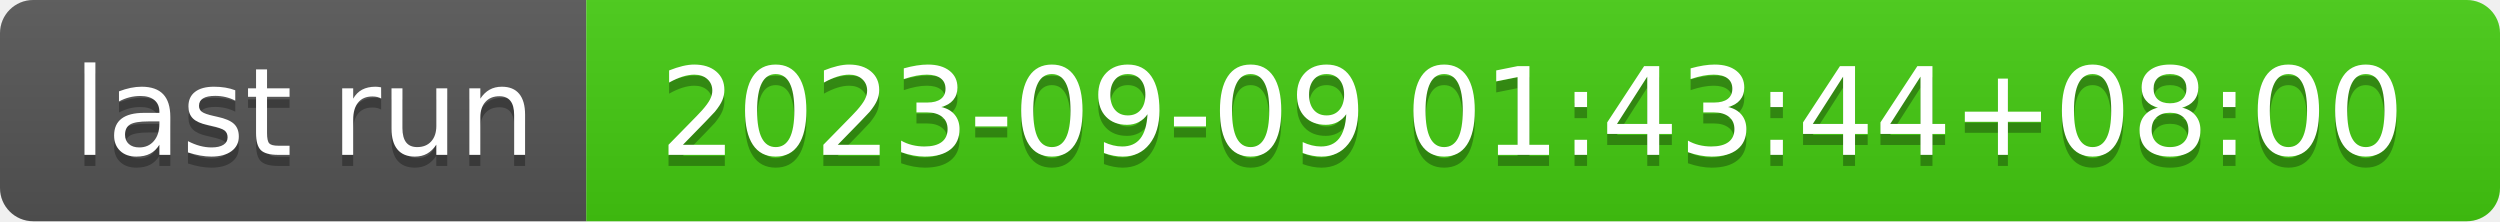
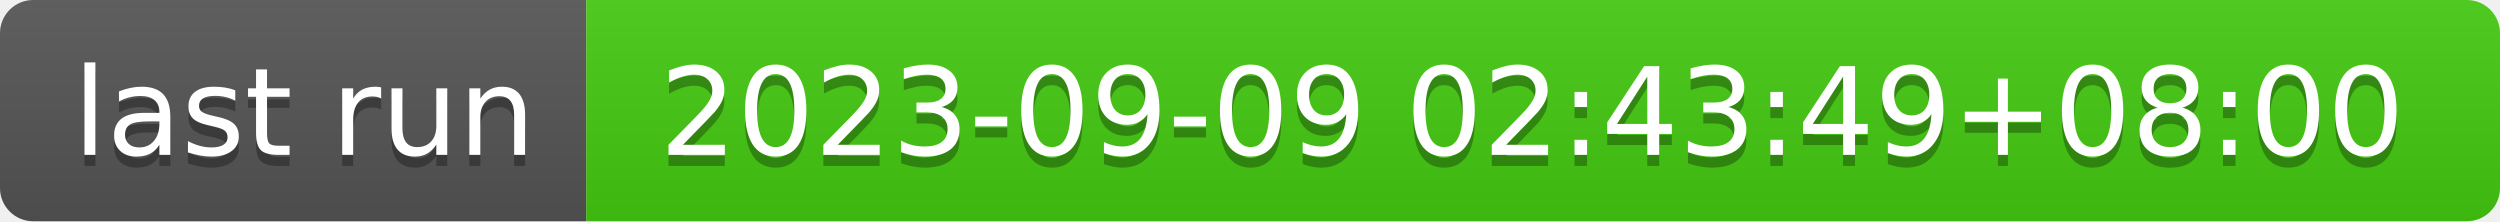
- <svg xmlns="http://www.w3.org/2000/svg" width="226" height="20" role="img" aria-label="last run: 2023-09-09 01:43:44+08:00">
+ <svg xmlns="http://www.w3.org/2000/svg" width="226" height="20" role="img" aria-label="last run: 2023-09-09 02:43:49+08:00">
  <linearGradient id="s" x2="0" y2="100%">
    <stop offset="0" stop-color="#bbb" stop-opacity=".1" />
    <stop offset="1" stop-opacity=".1" />
  </linearGradient>
  <clipPath id="r">
    <rect width="226" height="20" rx="3" fill="#fff" />
  </clipPath>
  <g clip-path="url(#r)">
    <rect width="53" height="20" fill="#555" />
    <rect x="53" width="173" height="20" fill="#4c1" />
    <rect width="226" height="20" fill="url(#s)" />
  </g>
  <g fill="#fff" text-anchor="middle" font-family="Verdana,Geneva,DejaVu Sans,sans-serif" text-rendering="geometricPrecision" font-size="110">
    <text aria-hidden="true" x="275" y="150" fill="#010101" fill-opacity=".3" transform="scale(.1)" textLength="430">last run</text>
    <text x="275" y="140" transform="scale(.1)" fill="#fff" textLength="430">last run</text>
-     <text aria-hidden="true" x="1385" y="150" fill="#010101" fill-opacity=".3" transform="scale(.1)" textLength="1630">2023-09-09 01:43:44+08:00</text>
-     <text x="1385" y="140" transform="scale(.1)" fill="#fff" textLength="1630">2023-09-09 01:43:44+08:00</text>
+     <text aria-hidden="true" x="1385" y="150" fill="#010101" fill-opacity=".3" transform="scale(.1)" textLength="1630">2023-09-09 02:43:49+08:00</text>
+     <text x="1385" y="140" transform="scale(.1)" fill="#fff" textLength="1630">2023-09-09 02:43:49+08:00</text>
  </g>
</svg>
